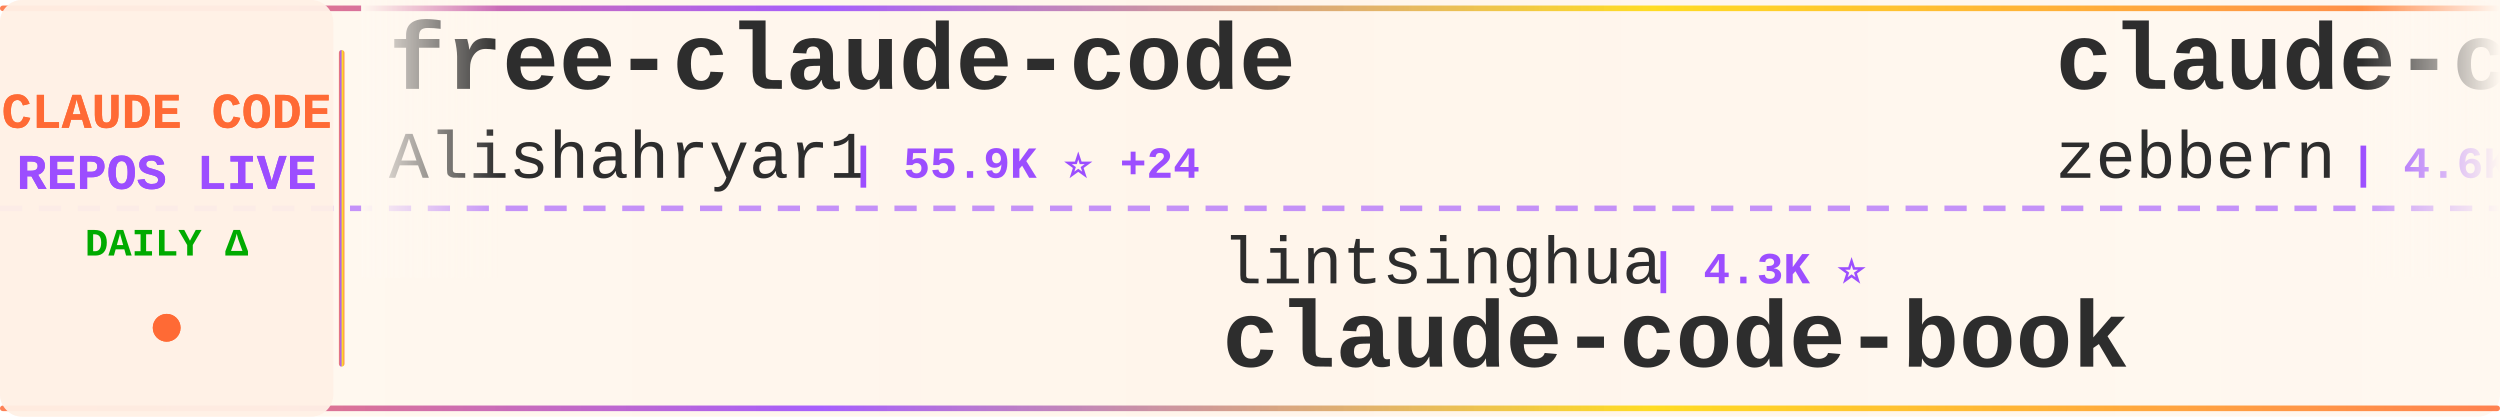
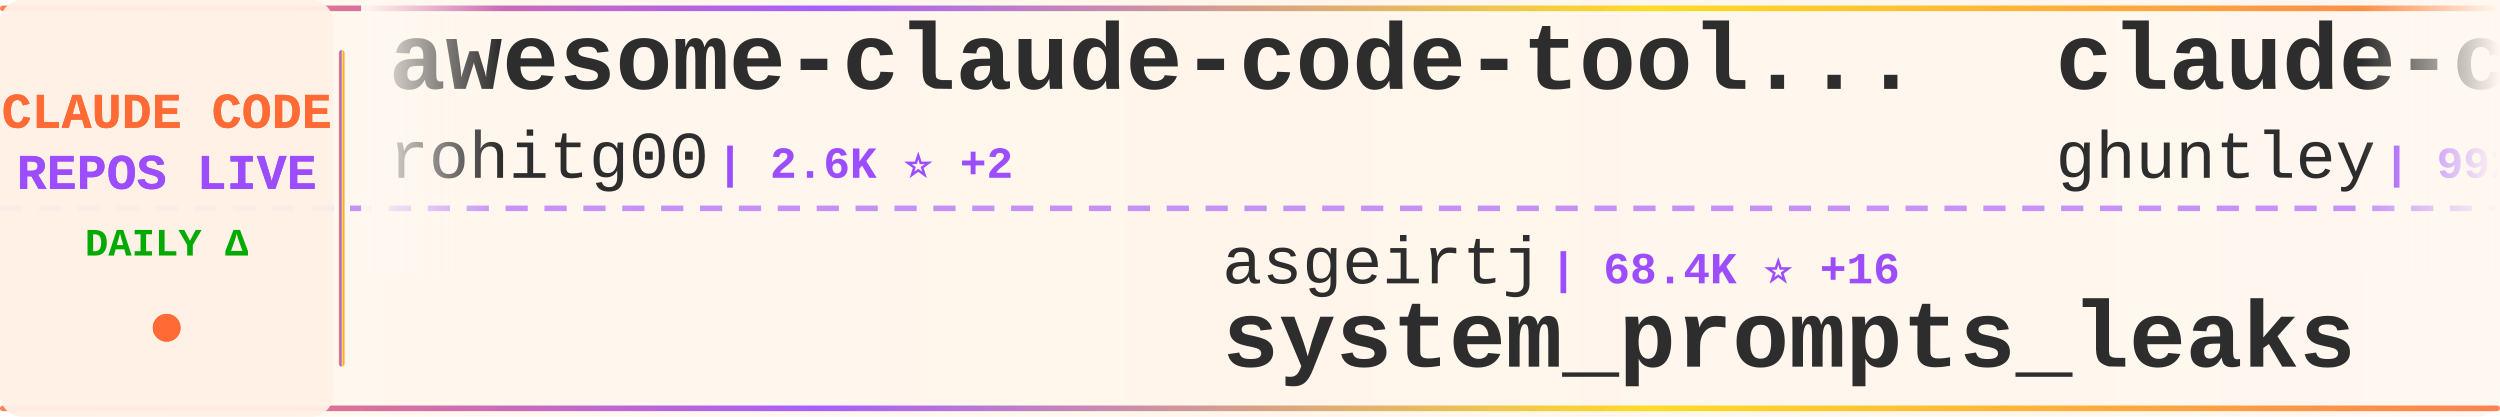
<svg xmlns="http://www.w3.org/2000/svg" width="900" height="150">
  <defs>
    <linearGradient id="tickerBg" x1="0%" y1="0%" x2="100%" y2="0%">
      <stop offset="0%" style="stop-color:#fff8f0;stop-opacity:0.98" />
      <stop offset="50%" style="stop-color:#fff5eb;stop-opacity:1" />
      <stop offset="100%" style="stop-color:#fff8f0;stop-opacity:0.98" />
    </linearGradient>
    <linearGradient id="borderGrad" x1="0%" y1="0%" x2="100%" y2="0%">
      <stop offset="0%" style="stop-color:#FF6B35;stop-opacity:0.85">
        <animate attributeName="stop-opacity" values="0.85;1;0.85" dur="2s" repeatCount="indefinite" />
      </stop>
      <stop offset="33%" style="stop-color:#9C4EFF;stop-opacity:0.9">
        <animate attributeName="stop-opacity" values="0.9;1;0.9" dur="2.2s" repeatCount="indefinite" />
      </stop>
      <stop offset="66%" style="stop-color:#FFD700;stop-opacity:0.85">
        <animate attributeName="stop-opacity" values="0.85;1;0.85" dur="1.8s" repeatCount="indefinite" />
      </stop>
      <stop offset="100%" style="stop-color:#FF6B35;stop-opacity:0.85">
        <animate attributeName="stop-opacity" values="0.85;1;0.85" dur="2s" repeatCount="indefinite" />
      </stop>
    </linearGradient>
    <filter id="textGlow">
      <feGaussianBlur stdDeviation="0.15" result="coloredBlur" />
      <feMerge>
        <feMergeNode in="coloredBlur" />
        <feMergeNode in="SourceGraphic" />
      </feMerge>
    </filter>
    <filter id="metricGlow">
      <feGaussianBlur stdDeviation="0.2" result="coloredBlur" />
      <feMerge>
        <feMergeNode in="coloredBlur" />
        <feMergeNode in="SourceGraphic" />
      </feMerge>
    </filter>
    <linearGradient id="leftFade" x1="0%" y1="0%" x2="100%" y2="0%">
      <stop offset="0%" style="stop-color:#fff8f0;stop-opacity:1" />
      <stop offset="100%" style="stop-color:#fff8f0;stop-opacity:0" />
    </linearGradient>
    <linearGradient id="rightFade" x1="0%" y1="0%" x2="100%" y2="0%">
      <stop offset="0%" style="stop-color:#fff8f0;stop-opacity:0" />
      <stop offset="100%" style="stop-color:#fff8f0;stop-opacity:1" />
    </linearGradient>
  </defs>
  <rect width="900" height="150" fill="url(#tickerBg)" rx="8" />
  <rect x="0" y="2" width="900" height="2" fill="url(#borderGrad)" rx="1" />
  <rect x="0" y="146" width="900" height="2" fill="url(#borderGrad)" rx="1" />
  <line x1="0" y1="75" x2="900" y2="75" stroke="#9C4EFF" stroke-width="2" stroke-dasharray="8 6" opacity="0.6" />
  <rect x="0" y="0" width="120" height="150" fill="#fff0e6" opacity="0.95" rx="8" />
  <text x="60" y="46" font-family="'Courier New', monospace" font-size="18" font-weight="bold" fill="#FF6B35" text-anchor="middle" filter="url(#textGlow)">
    CLAUDE CODE
  </text>
  <text x="60" y="68" font-family="'Courier New', monospace" font-size="18" font-weight="bold" fill="#9C4EFF" text-anchor="middle" filter="url(#textGlow)">
    REPOS LIVE
  </text>
  <text x="60" y="92" font-family="'Courier New', monospace" font-size="14" font-weight="bold" fill="#00aa00" text-anchor="middle">
    DAILY Δ
  </text>
  <circle cx="60" cy="118" r="5" fill="#FF6B35" filter="url(#metricGlow)">
    <animate attributeName="r" values="4;6;4" dur="1.5s" repeatCount="indefinite" />
    <animate attributeName="opacity" values="0.6;1;0.6" dur="1.5s" repeatCount="indefinite" />
  </circle>
  <rect x="122" y="18" width="2" height="114" fill="url(#borderGrad)" rx="1" />
  <clipPath id="tickerClip">
    <rect x="130" y="0" width="770" height="150" />
  </clipPath>
  <g clip-path="url(#tickerClip)">
    <g id="tickerItems">
      <animateTransform attributeName="transform" attributeType="XML" type="translate" from="0 0" to="-3000 0" dur="54s" repeatCount="indefinite" />
      <g transform="translate(0, 0)">
-         <text x="140" y="32" font-family="'Courier New', monospace" font-size="34" font-weight="bold" fill="#2d2d2d">free-claude-code</text>
-         <text x="140" y="64" font-family="'Courier New', monospace" font-size="24" font-weight="normal" fill="#2d2d2d" opacity="1.0">Alishahryar1</text>
-         <text x="306" y="64" font-family="'Courier New', monospace" font-size="16" font-weight="bold" fill="#9C4EFF"> | 55.9K ⭐ +24</text>
+         <text x="140" y="32" font-family="'Courier New', monospace" font-size="34" font-weight="bold" fill="#2d2d2d">awesome-claude-code-tool...</text>
+         <text x="140" y="64" font-family="'Courier New', monospace" font-size="24" font-weight="normal" fill="#2d2d2d" opacity="1.0">rohitg00</text>
+         <text x="258" y="64" font-family="'Courier New', monospace" font-size="16" font-weight="bold" fill="#9C4EFF"> | 2.6K ⭐ +2</text>
      </g>
      <g transform="translate(300, 0)">
-         <text x="140" y="102" font-family="'Courier New', monospace" font-size="24" font-weight="normal" fill="#2d2d2d" opacity="1.0">lintsinghua</text>
-         <text x="294" y="102" font-family="'Courier New', monospace" font-size="16" font-weight="bold" fill="#9C4EFF"> | 4.3K ⭐</text>
-         <text x="140" y="132" font-family="'Courier New', monospace" font-size="34" font-weight="bold" fill="#2d2d2d">claude-code-book</text>
+         <text x="140" y="102" font-family="'Courier New', monospace" font-size="24" font-weight="normal" fill="#2d2d2d" opacity="1.0">asgeirtj</text>
+         <text x="258" y="102" font-family="'Courier New', monospace" font-size="16" font-weight="bold" fill="#9C4EFF"> | 68.4K ⭐ +16</text>
+         <text x="140" y="132" font-family="'Courier New', monospace" font-size="34" font-weight="bold" fill="#2d2d2d">system_prompts_leaks</text>
      </g>
      <g transform="translate(600, 0)">
-         <text x="140" y="32" font-family="'Courier New', monospace" font-size="34" font-weight="bold" fill="#2d2d2d">claude-code-guide</text>
-         <text x="140" y="64" font-family="'Courier New', monospace" font-size="24" font-weight="normal" fill="#2d2d2d" opacity="1.0">zebbern</text>
-         <text x="246" y="64" font-family="'Courier New', monospace" font-size="16" font-weight="bold" fill="#9C4EFF"> | 4.6K ⭐</text>
+         <text x="140" y="32" font-family="'Courier New', monospace" font-size="34" font-weight="bold" fill="#2d2d2d">claude-code-source-code-...</text>
+         <text x="140" y="64" font-family="'Courier New', monospace" font-size="24" font-weight="normal" fill="#2d2d2d" opacity="1.0">ghuntley</text>
+         <text x="258" y="64" font-family="'Courier New', monospace" font-size="16" font-weight="bold" fill="#9C4EFF"> | 992 ⭐</text>
      </g>
      <g transform="translate(900, 0)">
-         <text x="140" y="102" font-family="'Courier New', monospace" font-size="24" font-weight="normal" fill="#2d2d2d" opacity="1.0">alejandrobalderas</text>
-         <text x="366" y="102" font-family="'Courier New', monospace" font-size="16" font-weight="bold" fill="#9C4EFF"> | 2.9K ⭐ +2</text>
-         <text x="140" y="132" font-family="'Courier New', monospace" font-size="34" font-weight="bold" fill="#2d2d2d">claude-code-from-source</text>
+         <text x="140" y="102" font-family="'Courier New', monospace" font-size="24" font-weight="normal" fill="#2d2d2d" opacity="1.0">OrcaWhisper</text>
+         <text x="294" y="102" font-family="'Courier New', monospace" font-size="16" font-weight="bold" fill="#9C4EFF"> | 101 ⭐</text>
+         <text x="140" y="132" font-family="'Courier New', monospace" font-size="34" font-weight="bold" fill="#2d2d2d">Claude-Code</text>
      </g>
      <g transform="translate(1200, 0)">
-         <text x="140" y="32" font-family="'Courier New', monospace" font-size="34" font-weight="bold" fill="#2d2d2d">sc-claude-code-files</text>
-         <text x="140" y="64" font-family="'Courier New', monospace" font-size="24" font-weight="normal" fill="#2d2d2d" opacity="1.0">https-deeplearning-ai</text>
-         <text x="414" y="64" font-family="'Courier New', monospace" font-size="16" font-weight="bold" fill="#9C4EFF"> | 554 ⭐</text>
+         <text x="140" y="32" font-family="'Courier New', monospace" font-size="34" font-weight="bold" fill="#2d2d2d">ECC</text>
+         <text x="140" y="64" font-family="'Courier New', monospace" font-size="24" font-weight="normal" fill="#2d2d2d" opacity="1.0">affaan-m</text>
+         <text x="258" y="64" font-family="'Courier New', monospace" font-size="16" font-weight="bold" fill="#9C4EFF"> | 267.4K ⭐ +89</text>
      </g>
      <g transform="translate(1500, 0)">
-         <text x="140" y="102" font-family="'Courier New', monospace" font-size="24" font-weight="normal" fill="#2d2d2d" opacity="1.0">RishabhK103</text>
-         <text x="294" y="102" font-family="'Courier New', monospace" font-size="16" font-weight="bold" fill="#9C4EFF"> | 106 ⭐</text>
-         <text x="140" y="132" font-family="'Courier New', monospace" font-size="34" font-weight="bold" fill="#2d2d2d">claude-code</text>
+         <text x="140" y="102" font-family="'Courier New', monospace" font-size="24" font-weight="normal" fill="#2d2d2d" opacity="1.0">Yeachan-Heo</text>
+         <text x="294" y="102" font-family="'Courier New', monospace" font-size="16" font-weight="bold" fill="#9C4EFF"> | 39.4K ⭐</text>
+         <text x="140" y="132" font-family="'Courier New', monospace" font-size="34" font-weight="bold" fill="#2d2d2d">oh-my-claudecode</text>
      </g>
      <g transform="translate(1800, 0)">
-         <text x="140" y="32" font-family="'Courier New', monospace" font-size="34" font-weight="bold" fill="#2d2d2d">collection-claude-code-s...</text>
-         <text x="140" y="64" font-family="'Courier New', monospace" font-size="24" font-weight="normal" fill="#2d2d2d" opacity="1.0">chauncygu</text>
-         <text x="270" y="64" font-family="'Courier New', monospace" font-size="16" font-weight="bold" fill="#9C4EFF"> | 2.8K ⭐</text>
+         <text x="140" y="32" font-family="'Courier New', monospace" font-size="34" font-weight="bold" fill="#2d2d2d">ClaudeCodeAgents</text>
+         <text x="140" y="64" font-family="'Courier New', monospace" font-size="24" font-weight="normal" fill="#2d2d2d" opacity="1.0">darcyegb</text>
+         <text x="258" y="64" font-family="'Courier New', monospace" font-size="16" font-weight="bold" fill="#9C4EFF"> | 768 ⭐</text>
      </g>
      <g transform="translate(2100, 0)">
-         <text x="140" y="102" font-family="'Courier New', monospace" font-size="24" font-weight="normal" fill="#2d2d2d" opacity="1.0">digitalsamba</text>
-         <text x="306" y="102" font-family="'Courier New', monospace" font-size="16" font-weight="bold" fill="#9C4EFF"> | 2.1K ⭐</text>
-         <text x="140" y="132" font-family="'Courier New', monospace" font-size="34" font-weight="bold" fill="#2d2d2d">claude-code-video-toolki...</text>
+         <text x="140" y="102" font-family="'Courier New', monospace" font-size="24" font-weight="normal" fill="#2d2d2d" opacity="1.0">sugyan</text>
+         <text x="234" y="102" font-family="'Courier New', monospace" font-size="16" font-weight="bold" fill="#9C4EFF"> | 1.1K ⭐</text>
+         <text x="140" y="132" font-family="'Courier New', monospace" font-size="34" font-weight="bold" fill="#2d2d2d">claude-code-webui</text>
      </g>
      <g transform="translate(2400, 0)">
-         <text x="140" y="32" font-family="'Courier New', monospace" font-size="34" font-weight="bold" fill="#2d2d2d">claude-code-security-rev...</text>
-         <text x="140" y="64" font-family="'Courier New', monospace" font-size="24" font-weight="normal" fill="#2d2d2d" opacity="1.0">anthropics</text>
-         <text x="282" y="64" font-family="'Courier New', monospace" font-size="16" font-weight="bold" fill="#9C4EFF"> | 6.3K ⭐ +1</text>
+         <text x="140" y="32" font-family="'Courier New', monospace" font-size="34" font-weight="bold" fill="#2d2d2d">claude-code</text>
+         <text x="140" y="64" font-family="'Courier New', monospace" font-size="24" font-weight="normal" fill="#2d2d2d" opacity="1.0">ochamber</text>
+         <text x="258" y="64" font-family="'Courier New', monospace" font-size="16" font-weight="bold" fill="#9C4EFF"> | 4 ⭐</text>
      </g>
      <g transform="translate(2700, 0)">
-         <text x="140" y="102" font-family="'Courier New', monospace" font-size="24" font-weight="normal" fill="#2d2d2d" opacity="1.0">ochamber</text>
-         <text x="258" y="102" font-family="'Courier New', monospace" font-size="16" font-weight="bold" fill="#9C4EFF"> | 4 ⭐</text>
-         <text x="140" y="132" font-family="'Courier New', monospace" font-size="34" font-weight="bold" fill="#2d2d2d">claude-code</text>
+         <text x="140" y="102" font-family="'Courier New', monospace" font-size="24" font-weight="normal" fill="#2d2d2d" opacity="1.0">kodu-ai</text>
+         <text x="246" y="102" font-family="'Courier New', monospace" font-size="16" font-weight="bold" fill="#9C4EFF"> | 5.2K ⭐</text>
+         <text x="140" y="132" font-family="'Courier New', monospace" font-size="34" font-weight="bold" fill="#2d2d2d">claude-coder</text>
      </g>
      <g transform="translate(3000, 0)">
-         <text x="140" y="32" font-family="'Courier New', monospace" font-size="34" font-weight="bold" fill="#2d2d2d">free-claude-code</text>
-         <text x="140" y="64" font-family="'Courier New', monospace" font-size="24" font-weight="normal" fill="#2d2d2d" opacity="1.0">Alishahryar1</text>
-         <text x="306" y="64" font-family="'Courier New', monospace" font-size="16" font-weight="bold" fill="#9C4EFF"> | 55.9K ⭐ +24</text>
+         <text x="140" y="32" font-family="'Courier New', monospace" font-size="34" font-weight="bold" fill="#2d2d2d">awesome-claude-code-tool...</text>
+         <text x="140" y="64" font-family="'Courier New', monospace" font-size="24" font-weight="normal" fill="#2d2d2d" opacity="1.0">rohitg00</text>
+         <text x="258" y="64" font-family="'Courier New', monospace" font-size="16" font-weight="bold" fill="#9C4EFF"> | 2.6K ⭐ +2</text>
      </g>
      <g transform="translate(3300, 0)">
-         <text x="140" y="102" font-family="'Courier New', monospace" font-size="24" font-weight="normal" fill="#2d2d2d" opacity="1.0">lintsinghua</text>
-         <text x="294" y="102" font-family="'Courier New', monospace" font-size="16" font-weight="bold" fill="#9C4EFF"> | 4.3K ⭐</text>
-         <text x="140" y="132" font-family="'Courier New', monospace" font-size="34" font-weight="bold" fill="#2d2d2d">claude-code-book</text>
+         <text x="140" y="102" font-family="'Courier New', monospace" font-size="24" font-weight="normal" fill="#2d2d2d" opacity="1.0">asgeirtj</text>
+         <text x="258" y="102" font-family="'Courier New', monospace" font-size="16" font-weight="bold" fill="#9C4EFF"> | 68.4K ⭐ +16</text>
+         <text x="140" y="132" font-family="'Courier New', monospace" font-size="34" font-weight="bold" fill="#2d2d2d">system_prompts_leaks</text>
      </g>
      <g transform="translate(3600, 0)">
-         <text x="140" y="32" font-family="'Courier New', monospace" font-size="34" font-weight="bold" fill="#2d2d2d">claude-code-guide</text>
-         <text x="140" y="64" font-family="'Courier New', monospace" font-size="24" font-weight="normal" fill="#2d2d2d" opacity="1.0">zebbern</text>
-         <text x="246" y="64" font-family="'Courier New', monospace" font-size="16" font-weight="bold" fill="#9C4EFF"> | 4.6K ⭐</text>
+         <text x="140" y="32" font-family="'Courier New', monospace" font-size="34" font-weight="bold" fill="#2d2d2d">claude-code-source-code-...</text>
+         <text x="140" y="64" font-family="'Courier New', monospace" font-size="24" font-weight="normal" fill="#2d2d2d" opacity="1.0">ghuntley</text>
+         <text x="258" y="64" font-family="'Courier New', monospace" font-size="16" font-weight="bold" fill="#9C4EFF"> | 992 ⭐</text>
      </g>
      <g transform="translate(3900, 0)">
-         <text x="140" y="102" font-family="'Courier New', monospace" font-size="24" font-weight="normal" fill="#2d2d2d" opacity="1.0">alejandrobalderas</text>
-         <text x="366" y="102" font-family="'Courier New', monospace" font-size="16" font-weight="bold" fill="#9C4EFF"> | 2.9K ⭐ +2</text>
-         <text x="140" y="132" font-family="'Courier New', monospace" font-size="34" font-weight="bold" fill="#2d2d2d">claude-code-from-source</text>
+         <text x="140" y="102" font-family="'Courier New', monospace" font-size="24" font-weight="normal" fill="#2d2d2d" opacity="1.0">OrcaWhisper</text>
+         <text x="294" y="102" font-family="'Courier New', monospace" font-size="16" font-weight="bold" fill="#9C4EFF"> | 101 ⭐</text>
+         <text x="140" y="132" font-family="'Courier New', monospace" font-size="34" font-weight="bold" fill="#2d2d2d">Claude-Code</text>
      </g>
    </g>
  </g>
  <rect x="130" y="0" width="50" height="100" fill="url(#leftFade)" />
  <rect x="850" y="0" width="50" height="100" fill="url(#rightFade)" />
</svg>
